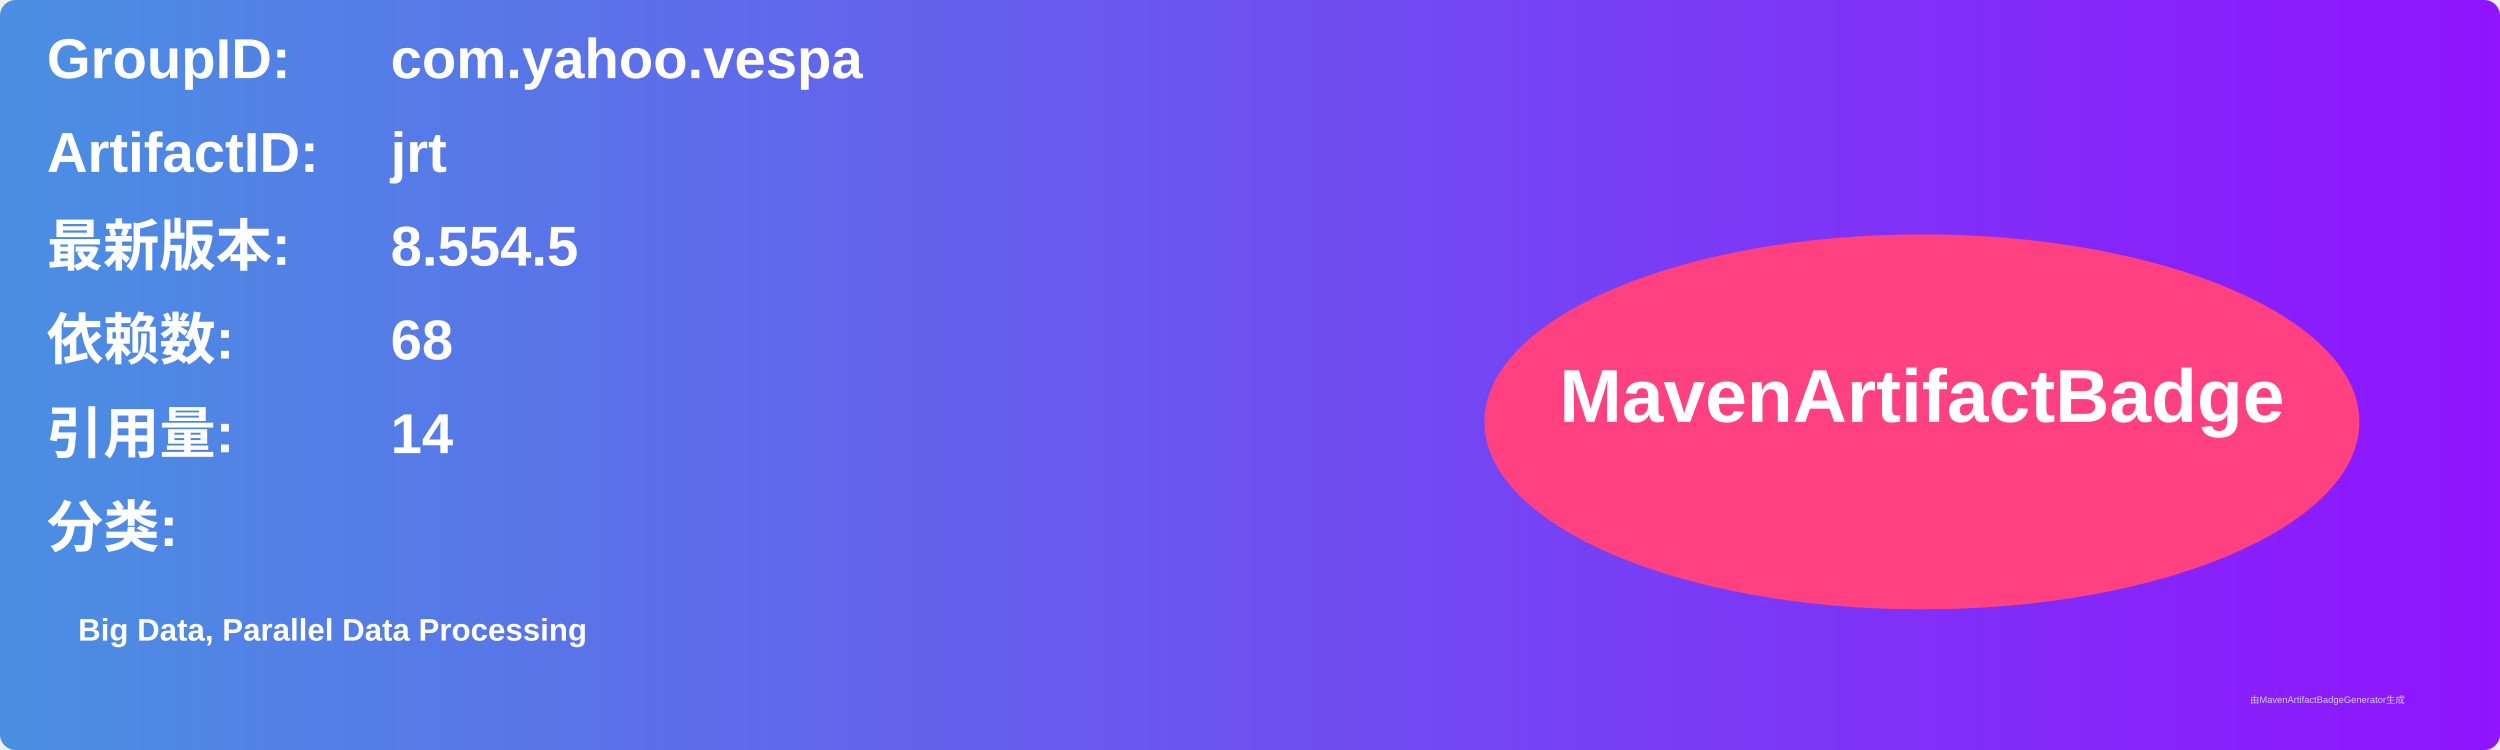
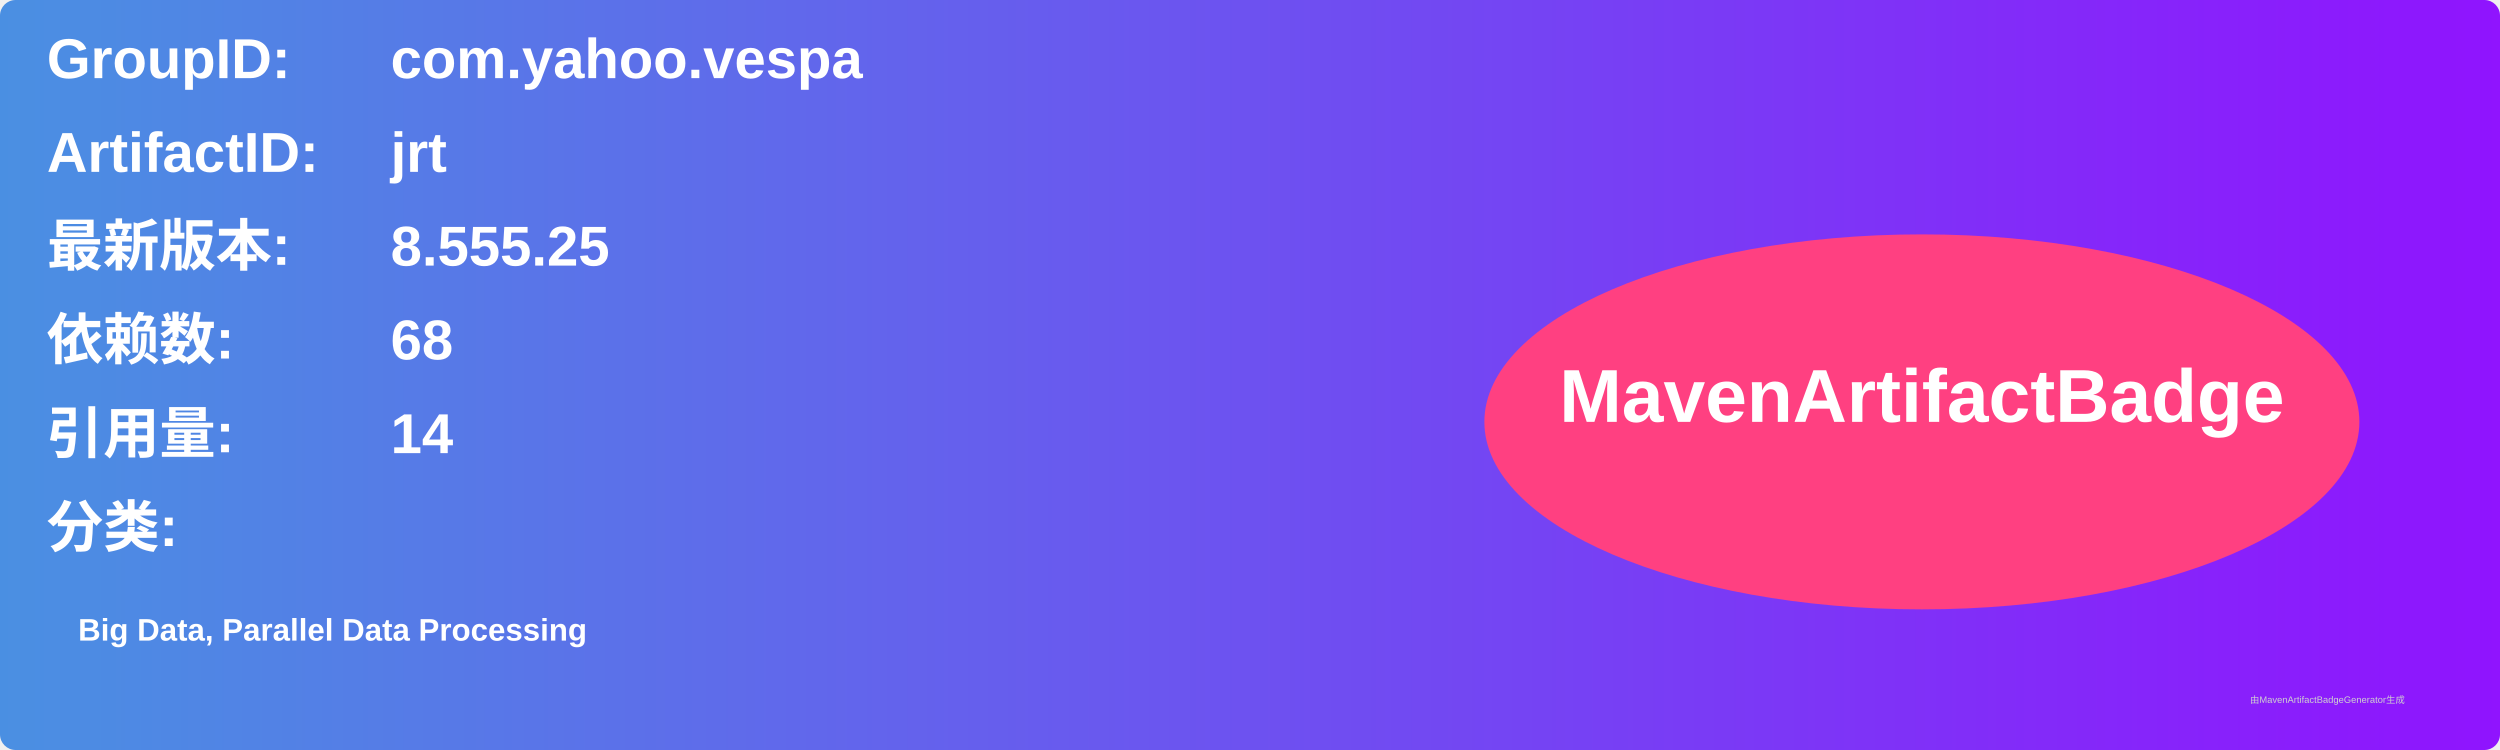
<svg xmlns="http://www.w3.org/2000/svg" width="800" height="240" viewBox="0 0 800 240">
  <linearGradient id="grad" x1="0%" y1="0%" x2="100%" y2="0%">
    <stop offset="0%" stop-color="#4a90e2" />
    <stop offset="100%" stop-color="#9013fe" />
  </linearGradient>
  <rect width="100%" height="100%" rx="5" ry="5" fill="url(#grad)" />
  <g transform="translate(15, 15)">
    <text x="0" y="10" font-family="Arial" font-size="18" fill="white" font-weight="bold" width="260">GroupID:</text>
    <text x="110" y="10" font-family="Arial" font-size="18" fill="white" font-weight="bold" width="460">com.yahoo.vespa</text>
    <text x="0" y="40" font-family="Arial" font-size="18" fill="white" font-weight="bold" width="260">ArtifactID:</text>
    <text x="110" y="40" font-family="Arial" font-size="18" fill="white" font-weight="bold" width="460">jrt</text>
    <text x="0" y="70" font-family="Arial" font-size="18" fill="white" font-weight="bold">最新版本:</text>
    <text x="110" y="70" font-family="Arial" font-size="18" fill="white" font-weight="bold">
-       <tspan font-weight="bold">8.554.5</tspan>
+       <tspan font-weight="bold">8.555.25</tspan>
    </text>
    <text x="0" y="100" font-family="Arial" font-size="18" fill="white" font-weight="bold">依赖数: </text>
    <text x="110" y="100" font-family="Arial" font-size="18" fill="white">
      <tspan font-weight="bold">68</tspan>
    </text>
    <text x="0" y="130" font-family="Arial" font-size="18" fill="white" font-weight="bold">引用量: </text>
    <text x="110" y="130" font-family="Arial" font-size="18" fill="white">
      <tspan font-weight="bold">14</tspan>
    </text>
    <text x="0" y="160" font-family="Arial" font-size="18" fill="white" font-weight="bold">分类:</text>
    <text x="10" y="190" font-family="Arial" font-size="10" fill="white">
      <tspan font-weight="bold">Big Data, Parallel Data Processing</tspan>
    </text>
    <ellipse cx="600" cy="120" rx="140" ry="60" fill="#ff4081" />
    <text x="600" y="120" text-anchor="middle" font-family="Arial" font-size="24" fill="white" font-weight="bold">MavenArtifactBadge</text>
  </g>
  <text x="720" y="225" font-family="Arial" font-size="3" fill="#d0d0d0">由MavenArtifactBadgeGenerator生成</text>
</svg>
